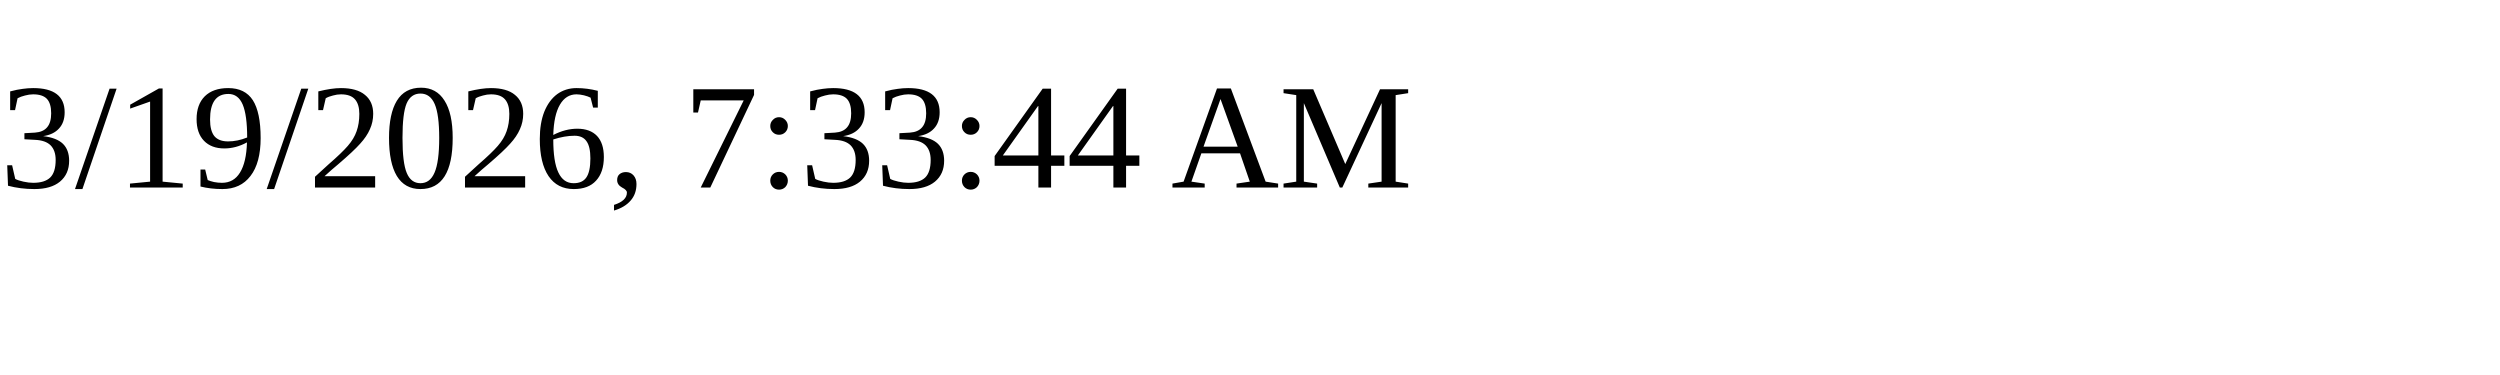
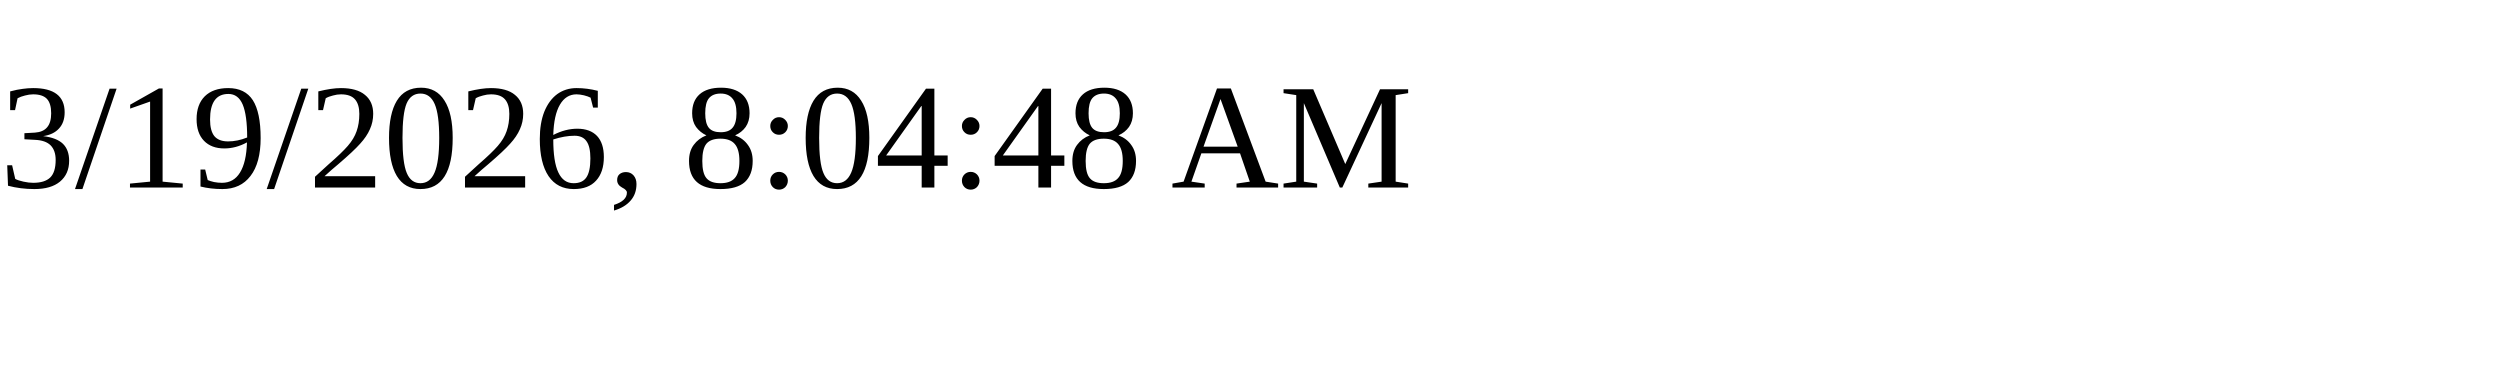
<svg xmlns="http://www.w3.org/2000/svg" height="30" width="200">
-   <text x="0" y="15">3/19/2026, 7:33:44 AM</text>
+   <text x="0" y="15">3/19/2026, 8:04:48 AM</text>
</svg>
